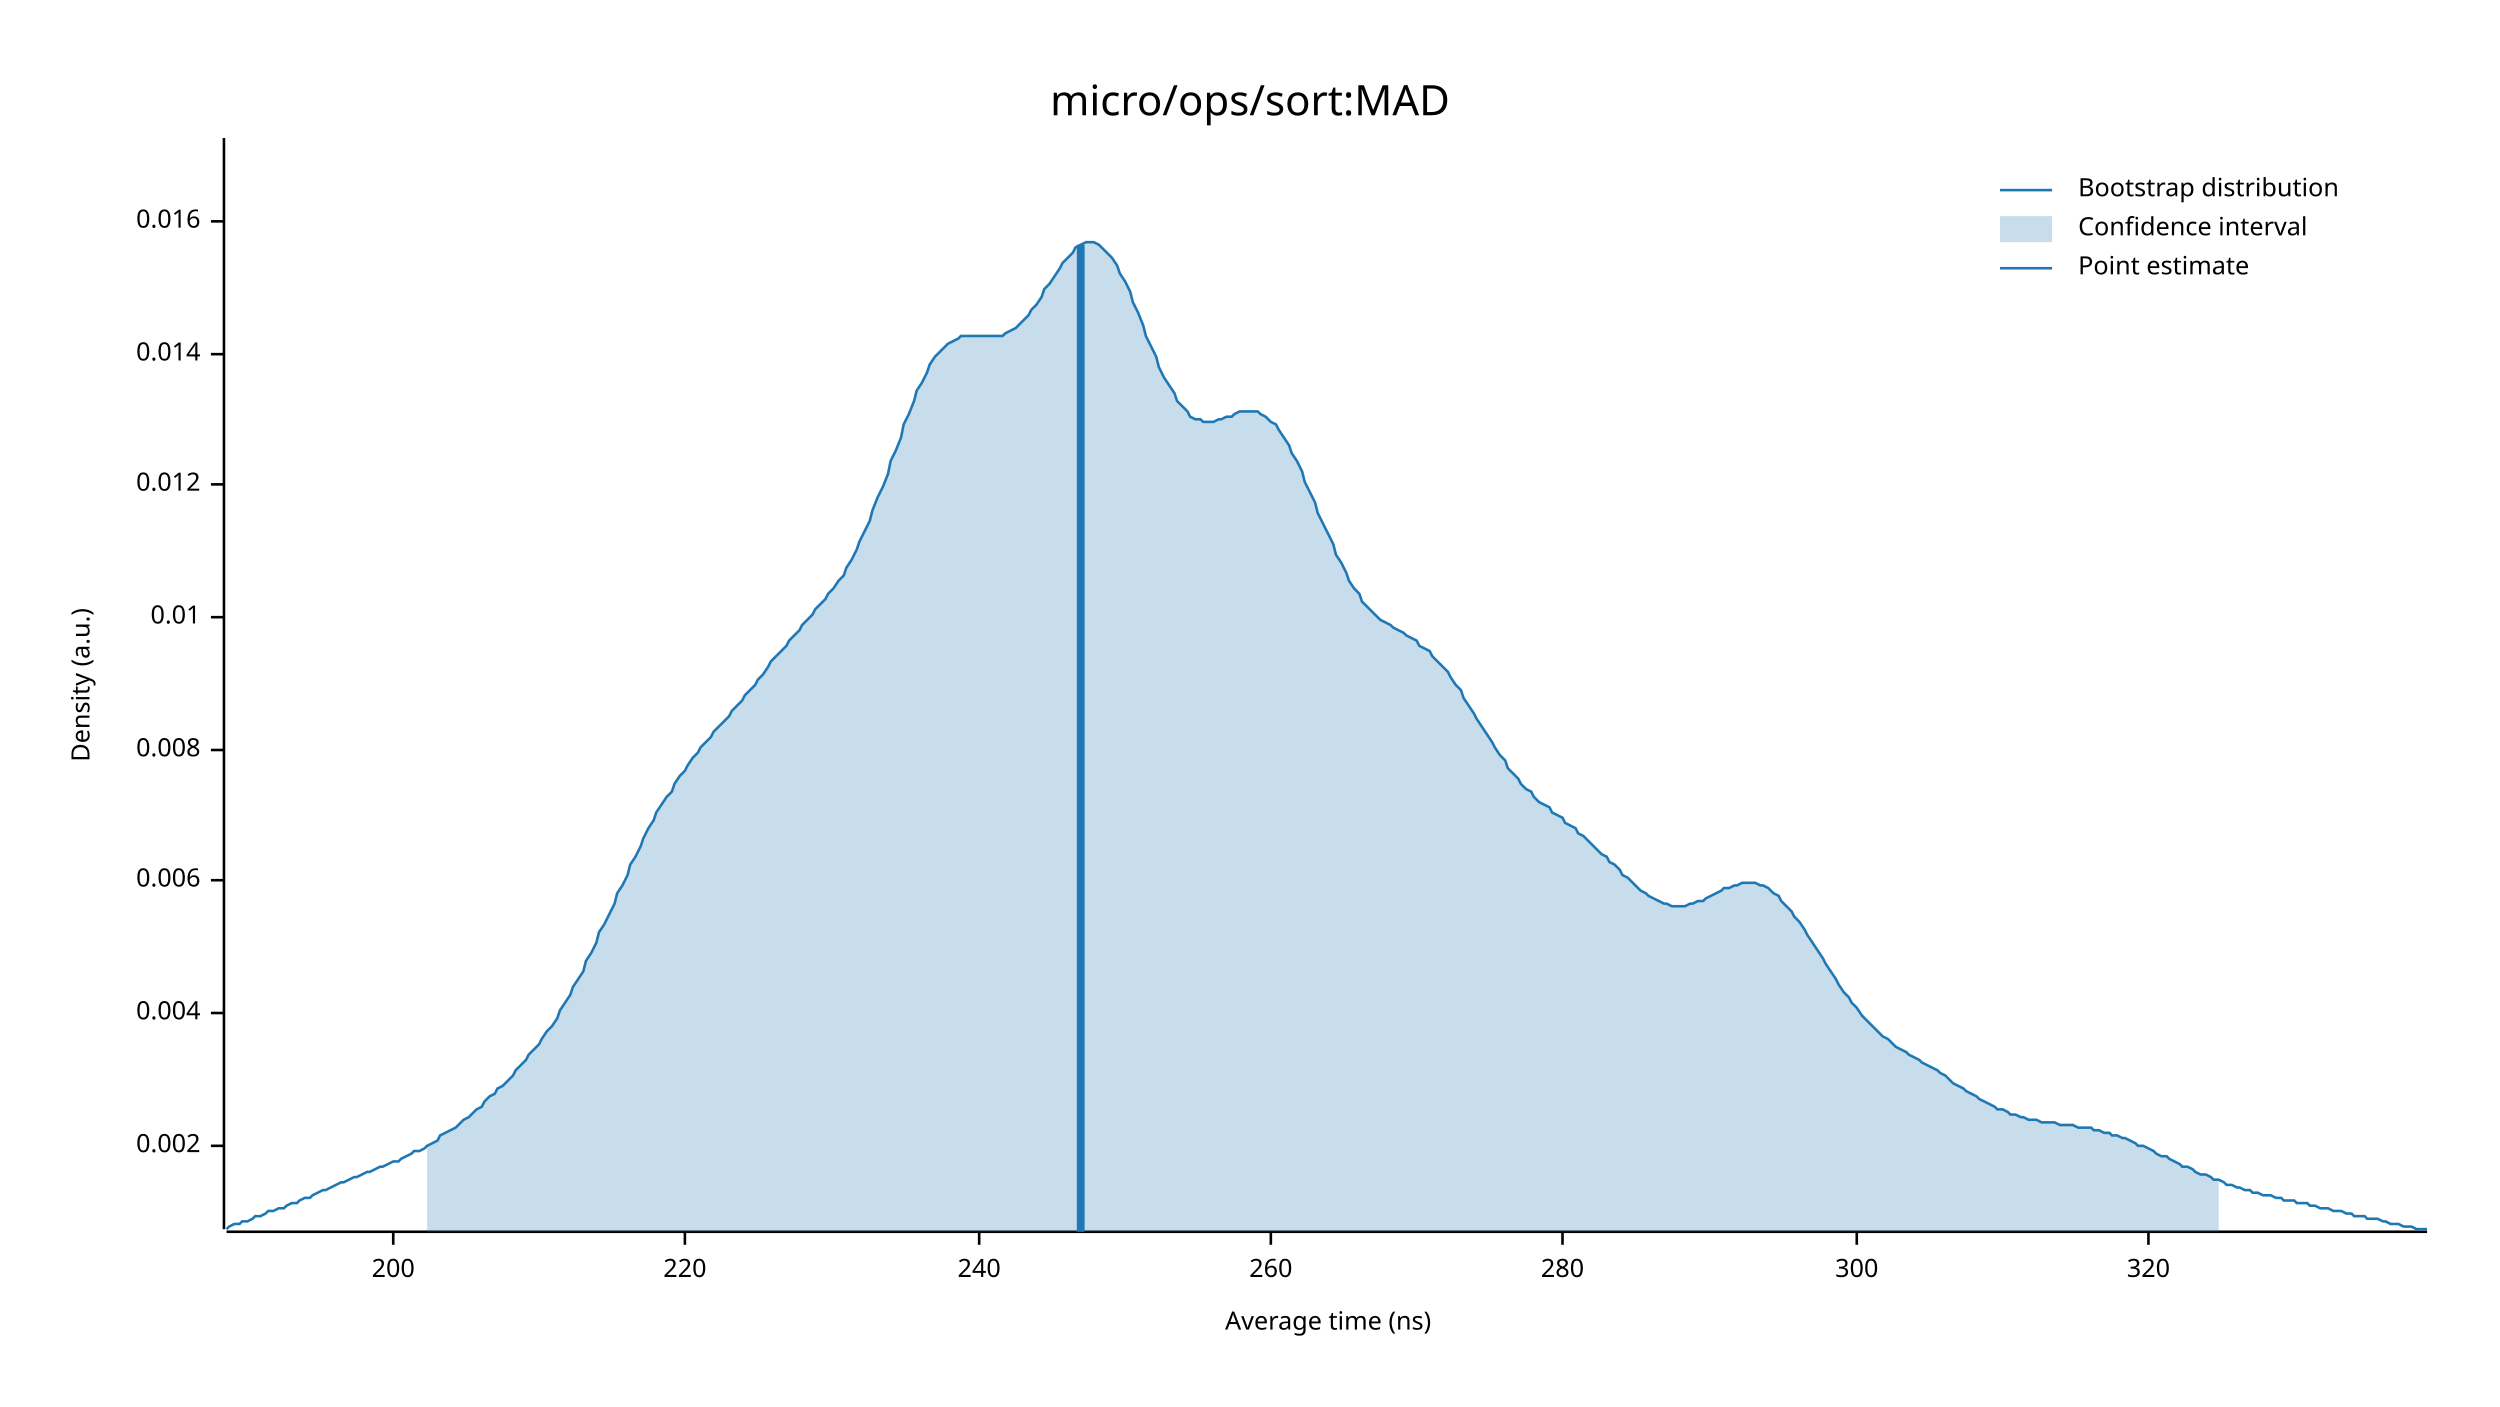
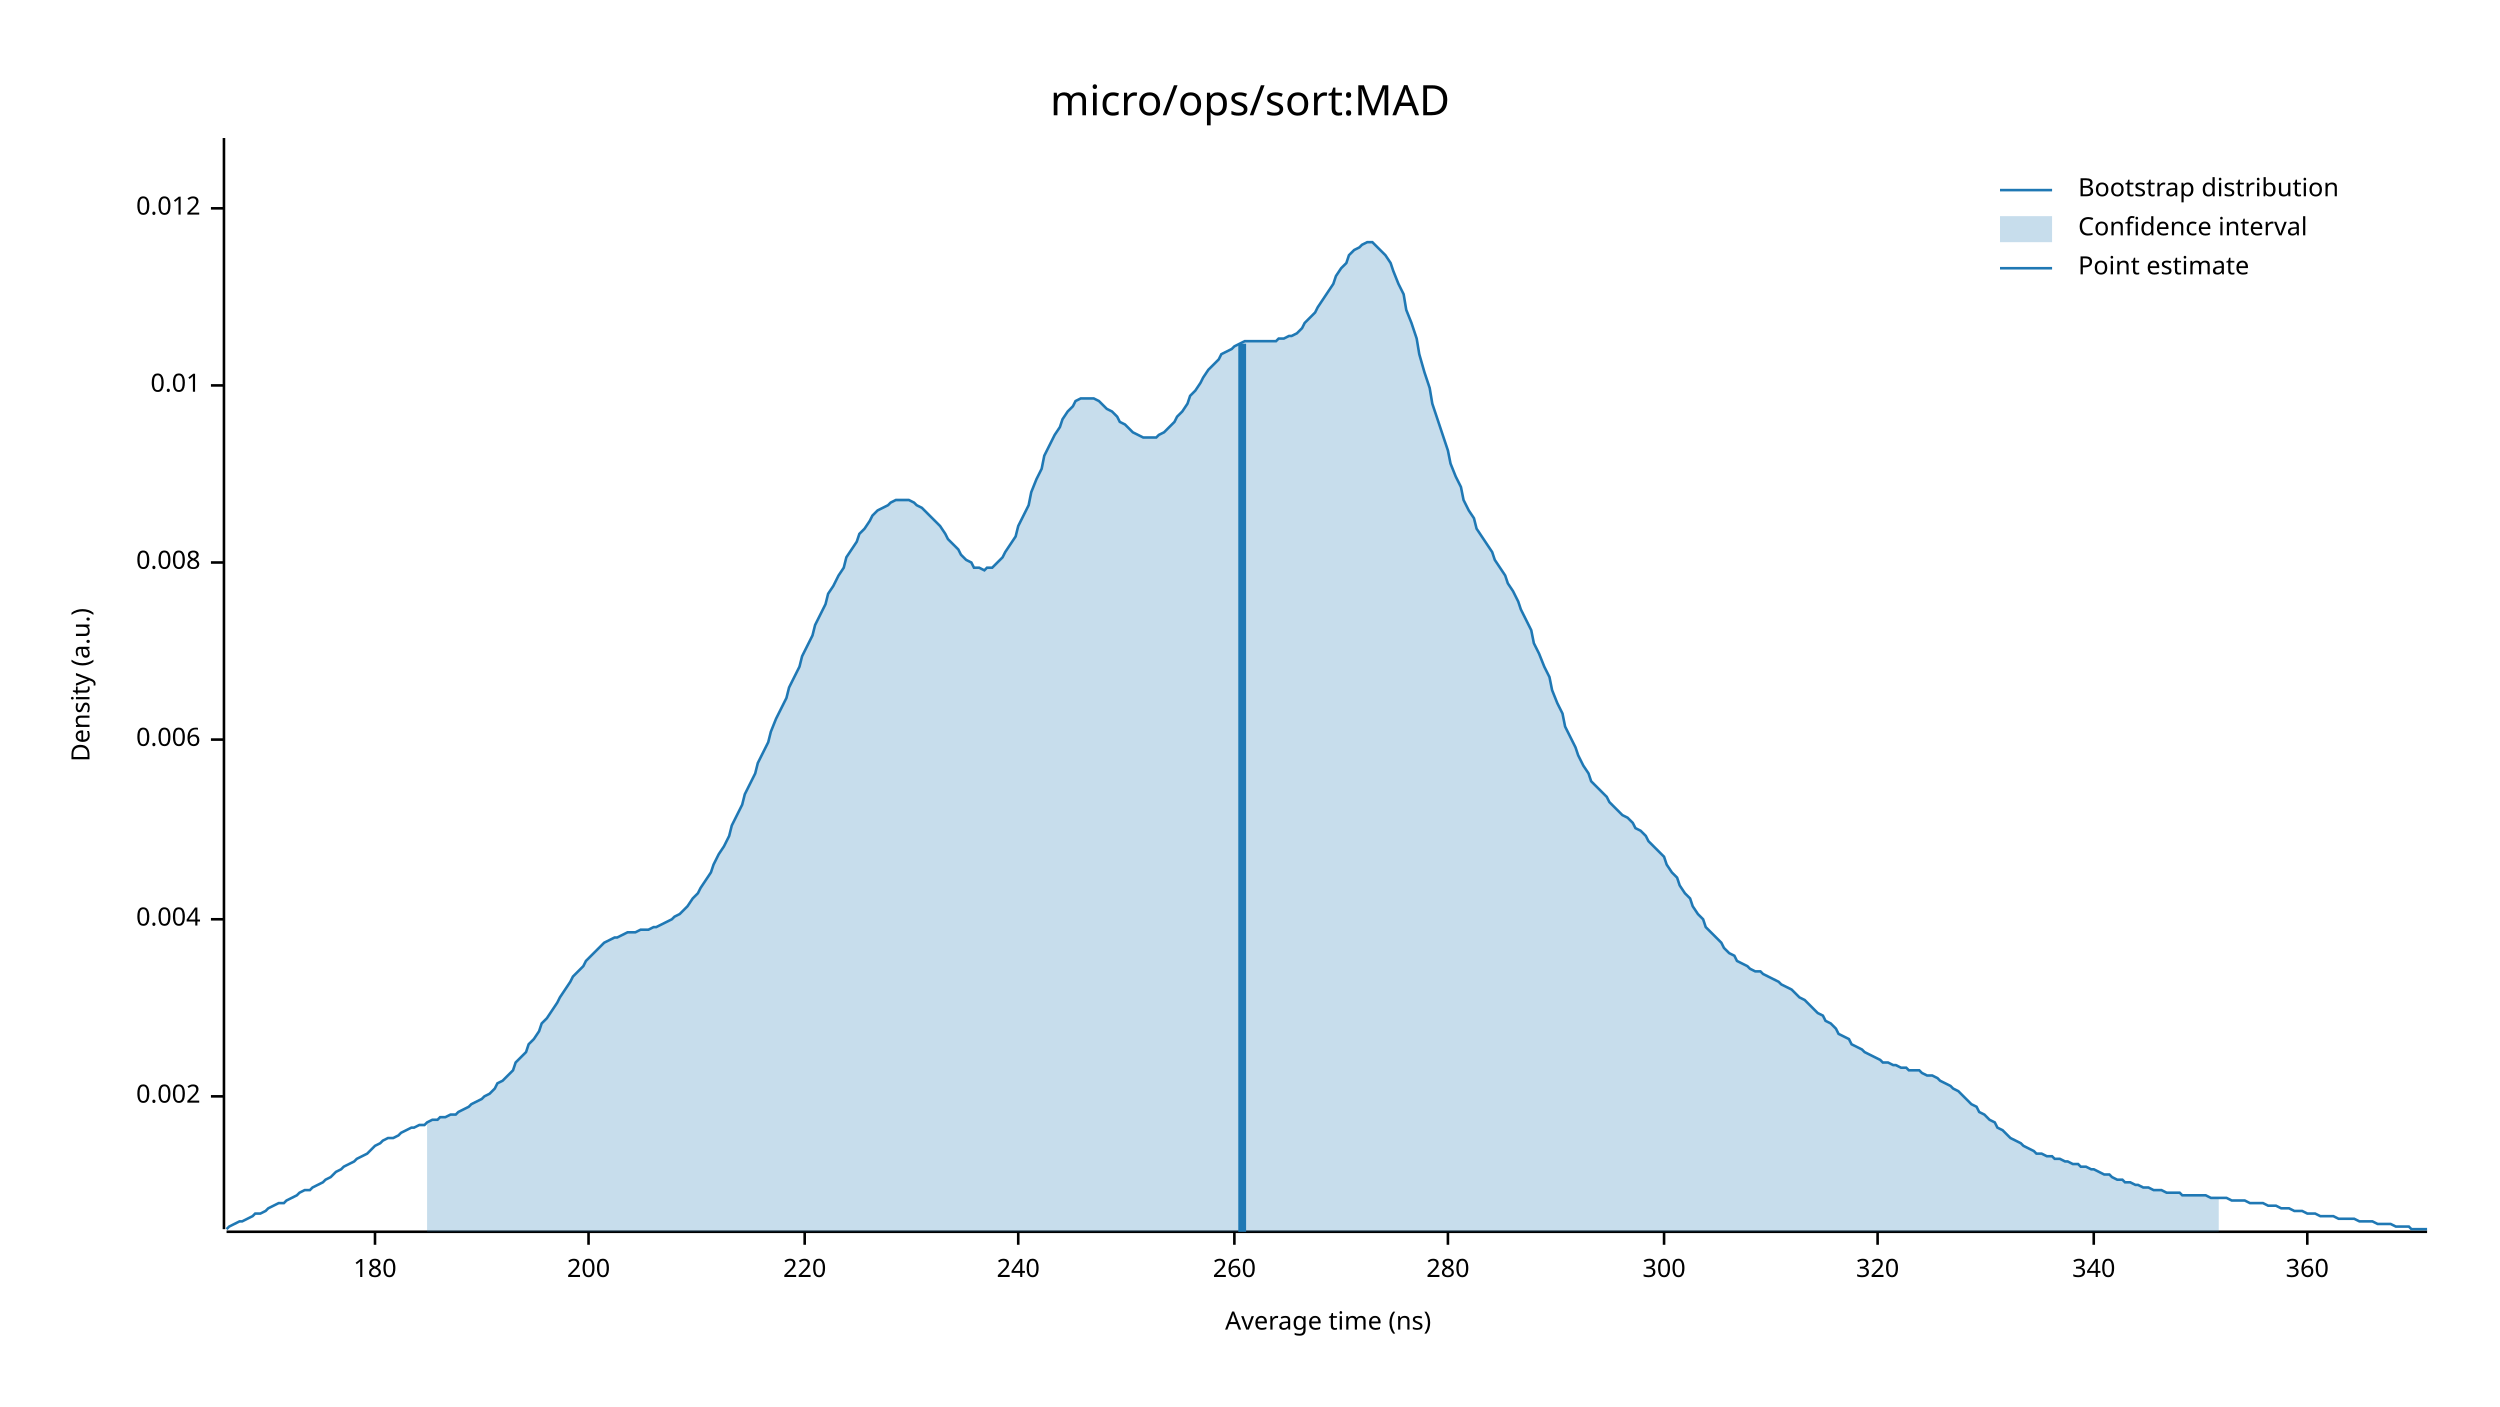
<svg xmlns="http://www.w3.org/2000/svg" width="960" height="540" viewBox="0 0 960 540">
  <text x="480" y="32" dy="0.76em" text-anchor="middle" font-family="sans-serif" font-size="16.129" opacity="1" fill="#000000">
micro/ops/sort:MAD
</text>
  <text x="27" y="263" dy="0.76em" text-anchor="middle" font-family="sans-serif" font-size="9.677" opacity="1" fill="#000000" transform="rotate(270, 27, 263)">
Density (a.u.)
</text>
  <text x="510" y="513" dy="-0.5ex" text-anchor="middle" font-family="sans-serif" font-size="9.677" opacity="1" fill="#000000">
Average time (ns)
</text>
  <polyline fill="none" opacity="1" stroke="#000000" stroke-width="1" points="86,53 86,472 " />
-   <text x="77" y="440" dy="0.5ex" text-anchor="end" font-family="sans-serif" font-size="9.677" opacity="1" fill="#000000">
+   <text x="77" y="421" dy="0.5ex" text-anchor="end" font-family="sans-serif" font-size="9.677" opacity="1" fill="#000000">
0.002
</text>
-   <polyline fill="none" opacity="1" stroke="#000000" stroke-width="1" points="81,440 86,440 " />
-   <text x="77" y="389" dy="0.5ex" text-anchor="end" font-family="sans-serif" font-size="9.677" opacity="1" fill="#000000">
+   <polyline fill="none" opacity="1" stroke="#000000" stroke-width="1" points="81,421 86,421 " />
+   <text x="77" y="353" dy="0.5ex" text-anchor="end" font-family="sans-serif" font-size="9.677" opacity="1" fill="#000000">
0.004
</text>
-   <polyline fill="none" opacity="1" stroke="#000000" stroke-width="1" points="81,389 86,389 " />
-   <text x="77" y="338" dy="0.5ex" text-anchor="end" font-family="sans-serif" font-size="9.677" opacity="1" fill="#000000">
+   <polyline fill="none" opacity="1" stroke="#000000" stroke-width="1" points="81,353 86,353 " />
+   <text x="77" y="284" dy="0.5ex" text-anchor="end" font-family="sans-serif" font-size="9.677" opacity="1" fill="#000000">
0.006
</text>
-   <polyline fill="none" opacity="1" stroke="#000000" stroke-width="1" points="81,338 86,338 " />
-   <text x="77" y="288" dy="0.5ex" text-anchor="end" font-family="sans-serif" font-size="9.677" opacity="1" fill="#000000">
+   <polyline fill="none" opacity="1" stroke="#000000" stroke-width="1" points="81,284 86,284 " />
+   <text x="77" y="216" dy="0.5ex" text-anchor="end" font-family="sans-serif" font-size="9.677" opacity="1" fill="#000000">
0.008
</text>
-   <polyline fill="none" opacity="1" stroke="#000000" stroke-width="1" points="81,288 86,288 " />
-   <text x="77" y="237" dy="0.5ex" text-anchor="end" font-family="sans-serif" font-size="9.677" opacity="1" fill="#000000">
+   <polyline fill="none" opacity="1" stroke="#000000" stroke-width="1" points="81,216 86,216 " />
+   <text x="77" y="148" dy="0.5ex" text-anchor="end" font-family="sans-serif" font-size="9.677" opacity="1" fill="#000000">
0.01
</text>
-   <polyline fill="none" opacity="1" stroke="#000000" stroke-width="1" points="81,237 86,237 " />
-   <text x="77" y="186" dy="0.5ex" text-anchor="end" font-family="sans-serif" font-size="9.677" opacity="1" fill="#000000">
+   <polyline fill="none" opacity="1" stroke="#000000" stroke-width="1" points="81,148 86,148 " />
+   <text x="77" y="80" dy="0.5ex" text-anchor="end" font-family="sans-serif" font-size="9.677" opacity="1" fill="#000000">
0.012
</text>
-   <polyline fill="none" opacity="1" stroke="#000000" stroke-width="1" points="81,186 86,186 " />
-   <text x="77" y="136" dy="0.5ex" text-anchor="end" font-family="sans-serif" font-size="9.677" opacity="1" fill="#000000">
- 0.014
+   <polyline fill="none" opacity="1" stroke="#000000" stroke-width="1" points="81,80 86,80 " />
+   <polyline fill="none" opacity="1" stroke="#000000" stroke-width="1" points="87,473 932,473 " />
+   <text x="144" y="483" dy="0.76em" text-anchor="middle" font-family="sans-serif" font-size="9.677" opacity="1" fill="#000000">
+ 180
</text>
-   <polyline fill="none" opacity="1" stroke="#000000" stroke-width="1" points="81,136 86,136 " />
-   <text x="77" y="85" dy="0.5ex" text-anchor="end" font-family="sans-serif" font-size="9.677" opacity="1" fill="#000000">
- 0.016
- </text>
-   <polyline fill="none" opacity="1" stroke="#000000" stroke-width="1" points="81,85 86,85 " />
-   <polyline fill="none" opacity="1" stroke="#000000" stroke-width="1" points="87,473 932,473 " />
-   <text x="151" y="483" dy="0.76em" text-anchor="middle" font-family="sans-serif" font-size="9.677" opacity="1" fill="#000000">
+   <polyline fill="none" opacity="1" stroke="#000000" stroke-width="1" points="144,473 144,478 " />
+   <text x="226" y="483" dy="0.76em" text-anchor="middle" font-family="sans-serif" font-size="9.677" opacity="1" fill="#000000">
200
</text>
-   <polyline fill="none" opacity="1" stroke="#000000" stroke-width="1" points="151,473 151,478 " />
-   <text x="263" y="483" dy="0.76em" text-anchor="middle" font-family="sans-serif" font-size="9.677" opacity="1" fill="#000000">
+   <polyline fill="none" opacity="1" stroke="#000000" stroke-width="1" points="226,473 226,478 " />
+   <text x="309" y="483" dy="0.76em" text-anchor="middle" font-family="sans-serif" font-size="9.677" opacity="1" fill="#000000">
220
</text>
-   <polyline fill="none" opacity="1" stroke="#000000" stroke-width="1" points="263,473 263,478 " />
-   <text x="376" y="483" dy="0.76em" text-anchor="middle" font-family="sans-serif" font-size="9.677" opacity="1" fill="#000000">
+   <polyline fill="none" opacity="1" stroke="#000000" stroke-width="1" points="309,473 309,478 " />
+   <text x="391" y="483" dy="0.76em" text-anchor="middle" font-family="sans-serif" font-size="9.677" opacity="1" fill="#000000">
240
</text>
-   <polyline fill="none" opacity="1" stroke="#000000" stroke-width="1" points="376,473 376,478 " />
-   <text x="488" y="483" dy="0.76em" text-anchor="middle" font-family="sans-serif" font-size="9.677" opacity="1" fill="#000000">
+   <polyline fill="none" opacity="1" stroke="#000000" stroke-width="1" points="391,473 391,478 " />
+   <text x="474" y="483" dy="0.76em" text-anchor="middle" font-family="sans-serif" font-size="9.677" opacity="1" fill="#000000">
260
</text>
-   <polyline fill="none" opacity="1" stroke="#000000" stroke-width="1" points="488,473 488,478 " />
-   <text x="600" y="483" dy="0.76em" text-anchor="middle" font-family="sans-serif" font-size="9.677" opacity="1" fill="#000000">
+   <polyline fill="none" opacity="1" stroke="#000000" stroke-width="1" points="474,473 474,478 " />
+   <text x="556" y="483" dy="0.76em" text-anchor="middle" font-family="sans-serif" font-size="9.677" opacity="1" fill="#000000">
280
</text>
-   <polyline fill="none" opacity="1" stroke="#000000" stroke-width="1" points="600,473 600,478 " />
-   <text x="713" y="483" dy="0.76em" text-anchor="middle" font-family="sans-serif" font-size="9.677" opacity="1" fill="#000000">
+   <polyline fill="none" opacity="1" stroke="#000000" stroke-width="1" points="556,473 556,478 " />
+   <text x="639" y="483" dy="0.76em" text-anchor="middle" font-family="sans-serif" font-size="9.677" opacity="1" fill="#000000">
300
</text>
-   <polyline fill="none" opacity="1" stroke="#000000" stroke-width="1" points="713,473 713,478 " />
-   <text x="825" y="483" dy="0.76em" text-anchor="middle" font-family="sans-serif" font-size="9.677" opacity="1" fill="#000000">
+   <polyline fill="none" opacity="1" stroke="#000000" stroke-width="1" points="639,473 639,478 " />
+   <text x="721" y="483" dy="0.76em" text-anchor="middle" font-family="sans-serif" font-size="9.677" opacity="1" fill="#000000">
320
</text>
-   <polyline fill="none" opacity="1" stroke="#000000" stroke-width="1" points="825,473 825,478 " />
-   <polyline fill="none" opacity="1" stroke="#1F78B4" stroke-width="1" points="87,472 88,471 90,470 92,470 93,469 95,469 97,468 98,467 100,467 102,466 103,465 105,465 107,464 109,464 110,463 112,462 114,462 115,461 117,460 119,460 120,459 122,458 124,457 125,457 127,456 129,455 131,454 132,454 134,453 136,452 137,452 139,451 141,450 142,450 144,449 146,448 147,448 149,447 151,446 153,446 154,445 156,444 158,443 159,442 161,442 163,441 164,440 166,439 168,438 169,436 171,435 173,434 175,433 176,432 178,430 180,429 181,428 183,426 185,425 186,423 188,421 190,420 191,418 193,417 195,415 197,413 198,411 200,409 202,407 203,405 205,403 207,401 208,399 210,396 212,394 214,391 215,388 217,385 219,382 220,379 222,376 224,373 225,369 227,366 229,362 230,358 232,355 234,351 236,347 237,343 239,340 241,336 242,332 244,329 246,325 247,322 249,318 251,315 252,312 254,309 256,306 258,304 259,301 261,298 263,296 264,294 266,291 268,289 269,287 271,285 273,283 274,281 276,279 278,277 280,275 281,273 283,271 285,269 286,267 288,265 290,263 291,261 293,259 295,256 296,254 298,252 300,250 302,248 303,246 305,244 307,242 308,240 310,238 312,236 313,234 315,232 317,230 318,228 320,226 322,223 324,221 325,218 327,215 329,211 330,208 332,204 334,200 335,196 337,191 339,187 341,182 342,177 344,173 346,168 347,163 349,159 351,154 352,150 354,147 356,143 357,140 359,137 361,135 363,133 364,132 366,131 368,130 369,129 371,129 373,129 374,129 376,129 378,129 379,129 381,129 383,129 385,129 386,128 388,127 390,126 391,125 393,123 395,121 396,119 398,117 400,114 401,111 403,109 405,106 407,103 408,101 410,99 412,97 413,95 415,94 417,93 418,93 420,93 422,94 423,95 425,97 427,99 429,102 430,105 432,108 434,112 435,116 437,120 439,125 440,129 442,133 444,137 445,141 447,145 449,148 451,151 452,154 454,156 456,158 457,160 459,161 461,161 462,162 464,162 466,162 468,161 469,161 471,160 473,160 474,159 476,158 478,158 479,158 481,158 483,158 484,159 486,160 488,162 490,163 491,165 493,168 495,171 496,174 498,177 500,181 501,185 503,189 505,193 506,197 508,201 510,205 512,209 513,213 515,216 517,220 518,223 520,226 522,228 523,231 525,233 527,235 528,236 530,238 532,239 534,240 535,241 537,242 539,243 540,244 542,245 544,246 545,248 547,249 549,250 550,252 552,254 554,256 556,258 557,260 559,263 561,265 562,268 564,271 566,274 567,276 569,279 571,282 573,285 574,287 576,290 578,292 579,295 581,297 583,299 584,301 586,303 588,304 589,306 591,308 593,309 595,310 596,312 598,313 600,314 601,316 603,317 605,318 606,320 608,321 610,323 611,324 613,326 615,328 617,329 618,331 620,332 622,334 623,336 625,337 627,339 628,340 630,342 632,343 633,344 635,345 637,346 639,347 640,347 642,348 644,348 645,348 647,348 649,347 650,347 652,346 654,346 655,345 657,344 659,343 661,342 662,341 664,341 666,340 667,340 669,339 671,339 672,339 674,339 676,340 677,340 679,341 681,343 683,344 684,346 686,348 688,350 689,352 691,354 693,357 694,359 696,362 698,365 700,368 701,370 703,373 705,376 706,378 708,381 710,383 711,385 713,387 715,390 716,391 718,393 720,395 722,397 723,398 725,399 727,401 728,402 730,403 732,404 733,405 735,406 737,407 738,408 740,409 742,410 744,411 745,412 747,413 749,415 750,416 752,417 754,418 755,419 757,420 759,421 760,422 762,423 764,424 766,425 767,426 769,426 771,427 772,428 774,428 776,429 777,429 779,430 781,430 782,430 784,431 786,431 788,431 789,431 791,432 793,432 794,432 796,432 798,433 799,433 801,433 803,433 804,434 806,434 808,435 810,435 811,436 813,436 815,437 816,437 818,438 820,439 821,440 823,440 825,441 827,442 828,443 830,444 832,444 833,445 835,446 837,447 838,448 840,448 842,449 843,450 845,451 847,451 849,452 850,453 852,453 854,454 855,455 857,455 859,456 860,456 862,457 864,457 865,458 867,458 869,459 871,459 872,459 874,460 876,460 877,461 879,461 881,461 882,462 884,462 886,462 887,463 889,463 891,464 893,464 894,464 896,465 898,465 899,465 901,466 903,466 904,467 906,467 908,467 909,468 911,468 913,468 915,469 916,469 918,470 920,470 921,470 923,471 925,471 926,471 928,472 930,472 932,472 " />
-   <polygon opacity="0.25" fill="#1F78B4" points="164,440 166,439 168,438 169,436 171,435 173,434 175,433 176,432 178,430 180,429 181,428 183,426 185,425 186,423 188,421 190,420 191,418 193,417 195,415 197,413 198,411 200,409 202,407 203,405 205,403 207,401 208,399 210,396 212,394 214,391 215,388 217,385 219,382 220,379 222,376 224,373 225,369 227,366 229,362 230,358 232,355 234,351 236,347 237,343 239,340 241,336 242,332 244,329 246,325 247,322 249,318 251,315 252,312 254,309 256,306 258,304 259,301 261,298 263,296 264,294 266,291 268,289 269,287 271,285 273,283 274,281 276,279 278,277 280,275 281,273 283,271 285,269 286,267 288,265 290,263 291,261 293,259 295,256 296,254 298,252 300,250 302,248 303,246 305,244 307,242 308,240 310,238 312,236 313,234 315,232 317,230 318,228 320,226 322,223 324,221 325,218 327,215 329,211 330,208 332,204 334,200 335,196 337,191 339,187 341,182 342,177 344,173 346,168 347,163 349,159 351,154 352,150 354,147 356,143 357,140 359,137 361,135 363,133 364,132 366,131 368,130 369,129 371,129 373,129 374,129 376,129 378,129 379,129 381,129 383,129 385,129 386,128 388,127 390,126 391,125 393,123 395,121 396,119 398,117 400,114 401,111 403,109 405,106 407,103 408,101 410,99 412,97 413,95 415,94 417,93 418,93 420,93 422,94 423,95 425,97 427,99 429,102 430,105 432,108 434,112 435,116 437,120 439,125 440,129 442,133 444,137 445,141 447,145 449,148 451,151 452,154 454,156 456,158 457,160 459,161 461,161 462,162 464,162 466,162 468,161 469,161 471,160 473,160 474,159 476,158 478,158 479,158 481,158 483,158 484,159 486,160 488,162 490,163 491,165 493,168 495,171 496,174 498,177 500,181 501,185 503,189 505,193 506,197 508,201 510,205 512,209 513,213 515,216 517,220 518,223 520,226 522,228 523,231 525,233 527,235 528,236 530,238 532,239 534,240 535,241 537,242 539,243 540,244 542,245 544,246 545,248 547,249 549,250 550,252 552,254 554,256 556,258 557,260 559,263 561,265 562,268 564,271 566,274 567,276 569,279 571,282 573,285 574,287 576,290 578,292 579,295 581,297 583,299 584,301 586,303 588,304 589,306 591,308 593,309 595,310 596,312 598,313 600,314 601,316 603,317 605,318 606,320 608,321 610,323 611,324 613,326 615,328 617,329 618,331 620,332 622,334 623,336 625,337 627,339 628,340 630,342 632,343 633,344 635,345 637,346 639,347 640,347 642,348 644,348 645,348 647,348 649,347 650,347 652,346 654,346 655,345 657,344 659,343 661,342 662,341 664,341 666,340 667,340 669,339 671,339 672,339 674,339 676,340 677,340 679,341 681,343 683,344 684,346 686,348 688,350 689,352 691,354 693,357 694,359 696,362 698,365 700,368 701,370 703,373 705,376 706,378 708,381 710,383 711,385 713,387 715,390 716,391 718,393 720,395 722,397 723,398 725,399 727,401 728,402 730,403 732,404 733,405 735,406 737,407 738,408 740,409 742,410 744,411 745,412 747,413 749,415 750,416 752,417 754,418 755,419 757,420 759,421 760,422 762,423 764,424 766,425 767,426 769,426 771,427 772,428 774,428 776,429 777,429 779,430 781,430 782,430 784,431 786,431 788,431 789,431 791,432 793,432 794,432 796,432 798,433 799,433 801,433 803,433 804,434 806,434 808,435 810,435 811,436 813,436 815,437 816,437 818,438 820,439 821,440 823,440 825,441 827,442 828,443 830,444 832,444 833,445 835,446 837,447 838,448 840,448 842,449 843,450 845,451 847,451 849,452 850,453 852,453 852,473 164,473 " />
-   <polyline fill="none" opacity="1" stroke="#1F78B4" stroke-width="3" points="415,473 415,94 " />
+   <polyline fill="none" opacity="1" stroke="#000000" stroke-width="1" points="721,473 721,478 " />
+   <text x="804" y="483" dy="0.76em" text-anchor="middle" font-family="sans-serif" font-size="9.677" opacity="1" fill="#000000">
+ 340
+ </text>
+   <polyline fill="none" opacity="1" stroke="#000000" stroke-width="1" points="804,473 804,478 " />
+   <text x="886" y="483" dy="0.76em" text-anchor="middle" font-family="sans-serif" font-size="9.677" opacity="1" fill="#000000">
+ 360
+ </text>
+   <polyline fill="none" opacity="1" stroke="#000000" stroke-width="1" points="886,473 886,478 " />
+   <polyline fill="none" opacity="1" stroke="#1F78B4" stroke-width="1" points="87,472 88,471 90,470 92,469 93,469 95,468 97,467 98,466 100,466 102,465 103,464 105,463 107,462 109,462 110,461 112,460 114,459 115,458 117,457 119,457 120,456 122,455 124,454 125,453 127,452 129,450 131,449 132,448 134,447 136,446 137,445 139,444 141,443 142,442 144,440 146,439 147,438 149,437 151,437 153,436 154,435 156,434 158,433 159,433 161,432 163,432 164,431 166,430 168,430 169,429 171,429 173,428 175,428 176,427 178,426 180,425 181,424 183,423 185,422 186,421 188,420 190,418 191,416 193,415 195,413 197,411 198,408 200,406 202,404 203,401 205,399 207,396 208,393 210,391 212,388 214,385 215,383 217,380 219,377 220,375 222,373 224,371 225,369 227,367 229,365 230,364 232,362 234,361 236,360 237,360 239,359 241,358 242,358 244,358 246,357 247,357 249,357 251,356 252,356 254,355 256,354 258,353 259,352 261,351 263,349 264,348 266,345 268,343 269,341 271,338 273,335 274,332 276,328 278,325 280,321 281,317 283,313 285,309 286,305 288,301 290,297 291,293 293,289 295,285 296,281 298,276 300,272 302,268 303,264 305,260 307,256 308,252 310,248 312,244 313,240 315,236 317,232 318,228 320,225 322,221 324,218 325,214 327,211 329,208 330,205 332,203 334,200 335,198 337,196 339,195 341,194 342,193 344,192 346,192 347,192 349,192 351,193 352,194 354,195 356,197 357,198 359,200 361,202 363,205 364,207 366,209 368,211 369,213 371,215 373,216 374,218 376,218 378,219 379,218 381,218 383,216 385,214 386,212 388,209 390,206 391,202 393,198 395,194 396,189 398,184 400,180 401,175 403,171 405,167 407,164 408,161 410,158 412,156 413,154 415,153 417,153 418,153 420,153 422,154 423,155 425,157 427,158 429,160 430,162 432,163 434,165 435,166 437,167 439,168 440,168 442,168 444,168 445,167 447,166 449,164 451,162 452,160 454,158 456,155 457,152 459,150 461,147 462,145 464,142 466,140 468,138 469,136 471,135 473,134 474,133 476,132 478,131 479,131 481,131 483,131 484,131 486,131 488,131 490,131 491,130 493,130 495,129 496,129 498,128 500,126 501,124 503,122 505,120 506,118 508,115 510,112 512,109 513,106 515,103 517,101 518,98 520,96 522,95 523,94 525,93 527,93 528,94 530,96 532,98 534,101 535,104 537,109 539,113 540,119 542,124 544,130 545,136 547,143 549,149 550,155 552,161 554,167 556,173 557,178 559,183 561,187 562,192 564,196 566,199 567,203 569,206 571,209 573,212 574,215 576,218 578,221 579,224 581,227 583,231 584,234 586,238 588,242 589,247 591,251 593,256 595,260 596,265 598,270 600,274 601,279 603,283 605,287 606,290 608,294 610,297 611,300 613,302 615,304 617,306 618,308 620,310 622,312 623,313 625,314 627,316 628,318 630,319 632,321 633,323 635,325 637,327 639,329 640,332 642,335 644,337 645,340 647,343 649,345 650,348 652,351 654,353 655,356 657,358 659,360 661,362 662,364 664,366 666,367 667,369 669,370 671,371 672,372 674,373 676,373 677,374 679,375 681,376 683,377 684,378 686,379 688,380 689,381 691,383 693,384 694,385 696,387 698,389 700,390 701,392 703,393 705,395 706,397 708,398 710,399 711,401 713,402 715,403 716,404 718,405 720,406 722,407 723,408 725,408 727,409 728,409 730,410 732,410 733,411 735,411 737,411 738,412 740,413 742,413 744,414 745,415 747,416 749,417 750,418 752,419 754,421 755,422 757,424 759,425 760,427 762,428 764,430 766,431 767,433 769,434 771,436 772,437 774,438 776,439 777,440 779,441 781,442 782,443 784,443 786,444 788,444 789,445 791,445 793,446 794,446 796,447 798,447 799,448 801,448 803,449 804,449 806,450 808,451 810,451 811,452 813,453 815,453 816,454 818,454 820,455 821,455 823,456 825,456 827,457 828,457 830,457 832,458 833,458 835,458 837,458 838,459 840,459 842,459 843,459 845,459 847,459 849,460 850,460 852,460 854,460 855,460 857,461 859,461 860,461 862,461 864,462 865,462 867,462 869,462 871,463 872,463 874,463 876,464 877,464 879,464 881,465 882,465 884,465 886,466 887,466 889,466 891,467 893,467 894,467 896,467 898,468 899,468 901,468 903,468 904,468 906,469 908,469 909,469 911,469 913,470 915,470 916,470 918,470 920,471 921,471 923,471 925,471 926,472 928,472 930,472 932,472 " />
+   <polygon opacity="0.25" fill="#1F78B4" points="164,431 166,430 168,430 169,429 171,429 173,428 175,428 176,427 178,426 180,425 181,424 183,423 185,422 186,421 188,420 190,418 191,416 193,415 195,413 197,411 198,408 200,406 202,404 203,401 205,399 207,396 208,393 210,391 212,388 214,385 215,383 217,380 219,377 220,375 222,373 224,371 225,369 227,367 229,365 230,364 232,362 234,361 236,360 237,360 239,359 241,358 242,358 244,358 246,357 247,357 249,357 251,356 252,356 254,355 256,354 258,353 259,352 261,351 263,349 264,348 266,345 268,343 269,341 271,338 273,335 274,332 276,328 278,325 280,321 281,317 283,313 285,309 286,305 288,301 290,297 291,293 293,289 295,285 296,281 298,276 300,272 302,268 303,264 305,260 307,256 308,252 310,248 312,244 313,240 315,236 317,232 318,228 320,225 322,221 324,218 325,214 327,211 329,208 330,205 332,203 334,200 335,198 337,196 339,195 341,194 342,193 344,192 346,192 347,192 349,192 351,193 352,194 354,195 356,197 357,198 359,200 361,202 363,205 364,207 366,209 368,211 369,213 371,215 373,216 374,218 376,218 378,219 379,218 381,218 383,216 385,214 386,212 388,209 390,206 391,202 393,198 395,194 396,189 398,184 400,180 401,175 403,171 405,167 407,164 408,161 410,158 412,156 413,154 415,153 417,153 418,153 420,153 422,154 423,155 425,157 427,158 429,160 430,162 432,163 434,165 435,166 437,167 439,168 440,168 442,168 444,168 445,167 447,166 449,164 451,162 452,160 454,158 456,155 457,152 459,150 461,147 462,145 464,142 466,140 468,138 469,136 471,135 473,134 474,133 476,132 478,131 479,131 481,131 483,131 484,131 486,131 488,131 490,131 491,130 493,130 495,129 496,129 498,128 500,126 501,124 503,122 505,120 506,118 508,115 510,112 512,109 513,106 515,103 517,101 518,98 520,96 522,95 523,94 525,93 527,93 528,94 530,96 532,98 534,101 535,104 537,109 539,113 540,119 542,124 544,130 545,136 547,143 549,149 550,155 552,161 554,167 556,173 557,178 559,183 561,187 562,192 564,196 566,199 567,203 569,206 571,209 573,212 574,215 576,218 578,221 579,224 581,227 583,231 584,234 586,238 588,242 589,247 591,251 593,256 595,260 596,265 598,270 600,274 601,279 603,283 605,287 606,290 608,294 610,297 611,300 613,302 615,304 617,306 618,308 620,310 622,312 623,313 625,314 627,316 628,318 630,319 632,321 633,323 635,325 637,327 639,329 640,332 642,335 644,337 645,340 647,343 649,345 650,348 652,351 654,353 655,356 657,358 659,360 661,362 662,364 664,366 666,367 667,369 669,370 671,371 672,372 674,373 676,373 677,374 679,375 681,376 683,377 684,378 686,379 688,380 689,381 691,383 693,384 694,385 696,387 698,389 700,390 701,392 703,393 705,395 706,397 708,398 710,399 711,401 713,402 715,403 716,404 718,405 720,406 722,407 723,408 725,408 727,409 728,409 730,410 732,410 733,411 735,411 737,411 738,412 740,413 742,413 744,414 745,415 747,416 749,417 750,418 752,419 754,421 755,422 757,424 759,425 760,427 762,428 764,430 766,431 767,433 769,434 771,436 772,437 774,438 776,439 777,440 779,441 781,442 782,443 784,443 786,444 788,444 789,445 791,445 793,446 794,446 796,447 798,447 799,448 801,448 803,449 804,449 806,450 808,451 810,451 811,452 813,453 815,453 816,454 818,454 820,455 821,455 823,456 825,456 827,457 828,457 830,457 832,458 833,458 835,458 837,458 838,459 840,459 842,459 843,459 845,459 847,459 849,460 850,460 852,460 852,473 164,473 " />
+   <polyline fill="none" opacity="1" stroke="#1F78B4" stroke-width="3" points="477,473 477,132 " />
  <text x="798" y="68" dy="0.76em" text-anchor="start" font-family="sans-serif" font-size="9.677" opacity="1" fill="#000000">
Bootstrap distribution
</text>
  <text x="798" y="83" dy="0.76em" text-anchor="start" font-family="sans-serif" font-size="9.677" opacity="1" fill="#000000">
Confidence interval
</text>
  <text x="798" y="98" dy="0.76em" text-anchor="start" font-family="sans-serif" font-size="9.677" opacity="1" fill="#000000">
Point estimate
</text>
  <polyline fill="none" opacity="1" stroke="#1F78B4" stroke-width="1" points="768,73 788,73 " />
  <rect x="768" y="83" width="20" height="10" opacity="0.25" fill="#1F78B4" stroke="none" />
  <polyline fill="none" opacity="1" stroke="#1F78B4" stroke-width="1" points="768,103 788,103 " />
</svg>
